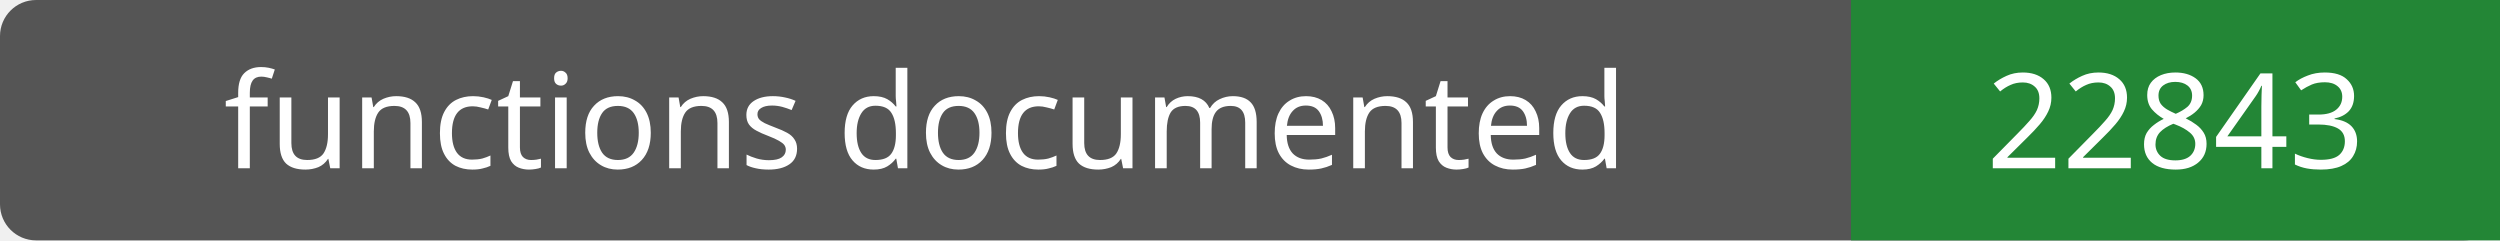
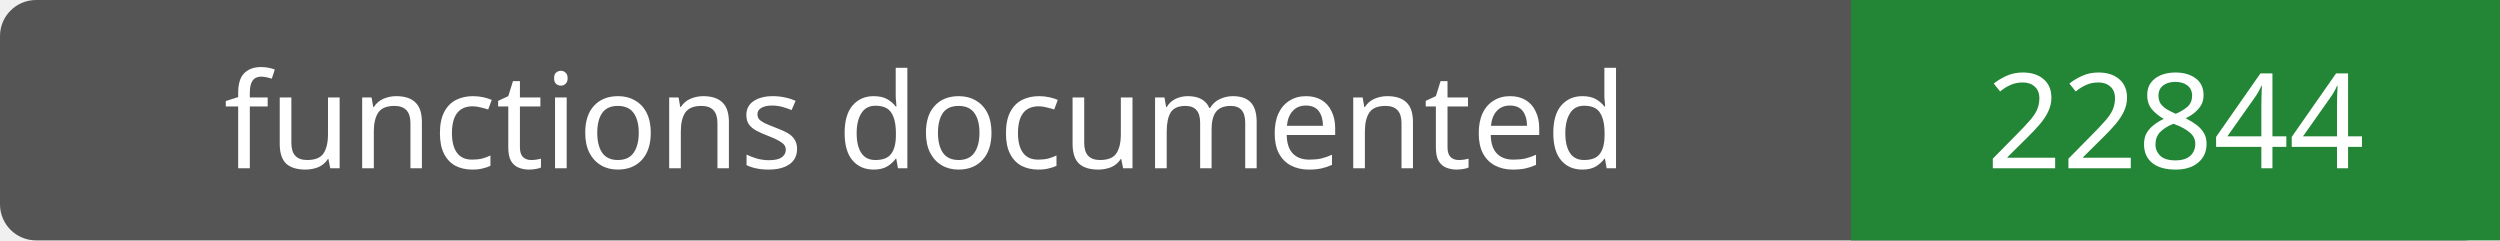
- <svg xmlns="http://www.w3.org/2000/svg" width="208" height="20" role="img" aria-label="functions documented: 22843">
+ <svg xmlns="http://www.w3.org/2000/svg" width="208" height="20" role="img" aria-label="functions documented: 22844">
  <rect width="208" height="20" rx="3" fill="#555" />
  <path fill="#238636" d="M154 0h54v20H154z" />
  <g fill="#fff" text-anchor="middle" font-family="Verdana,sans-serif" font-size="11">
    <text x="77.0" y="14">functions documented</text>
-     <text x="181.0" y="14">22843</text>
+     <text x="181.0" y="14">22844</text>
  </g>
</svg>
